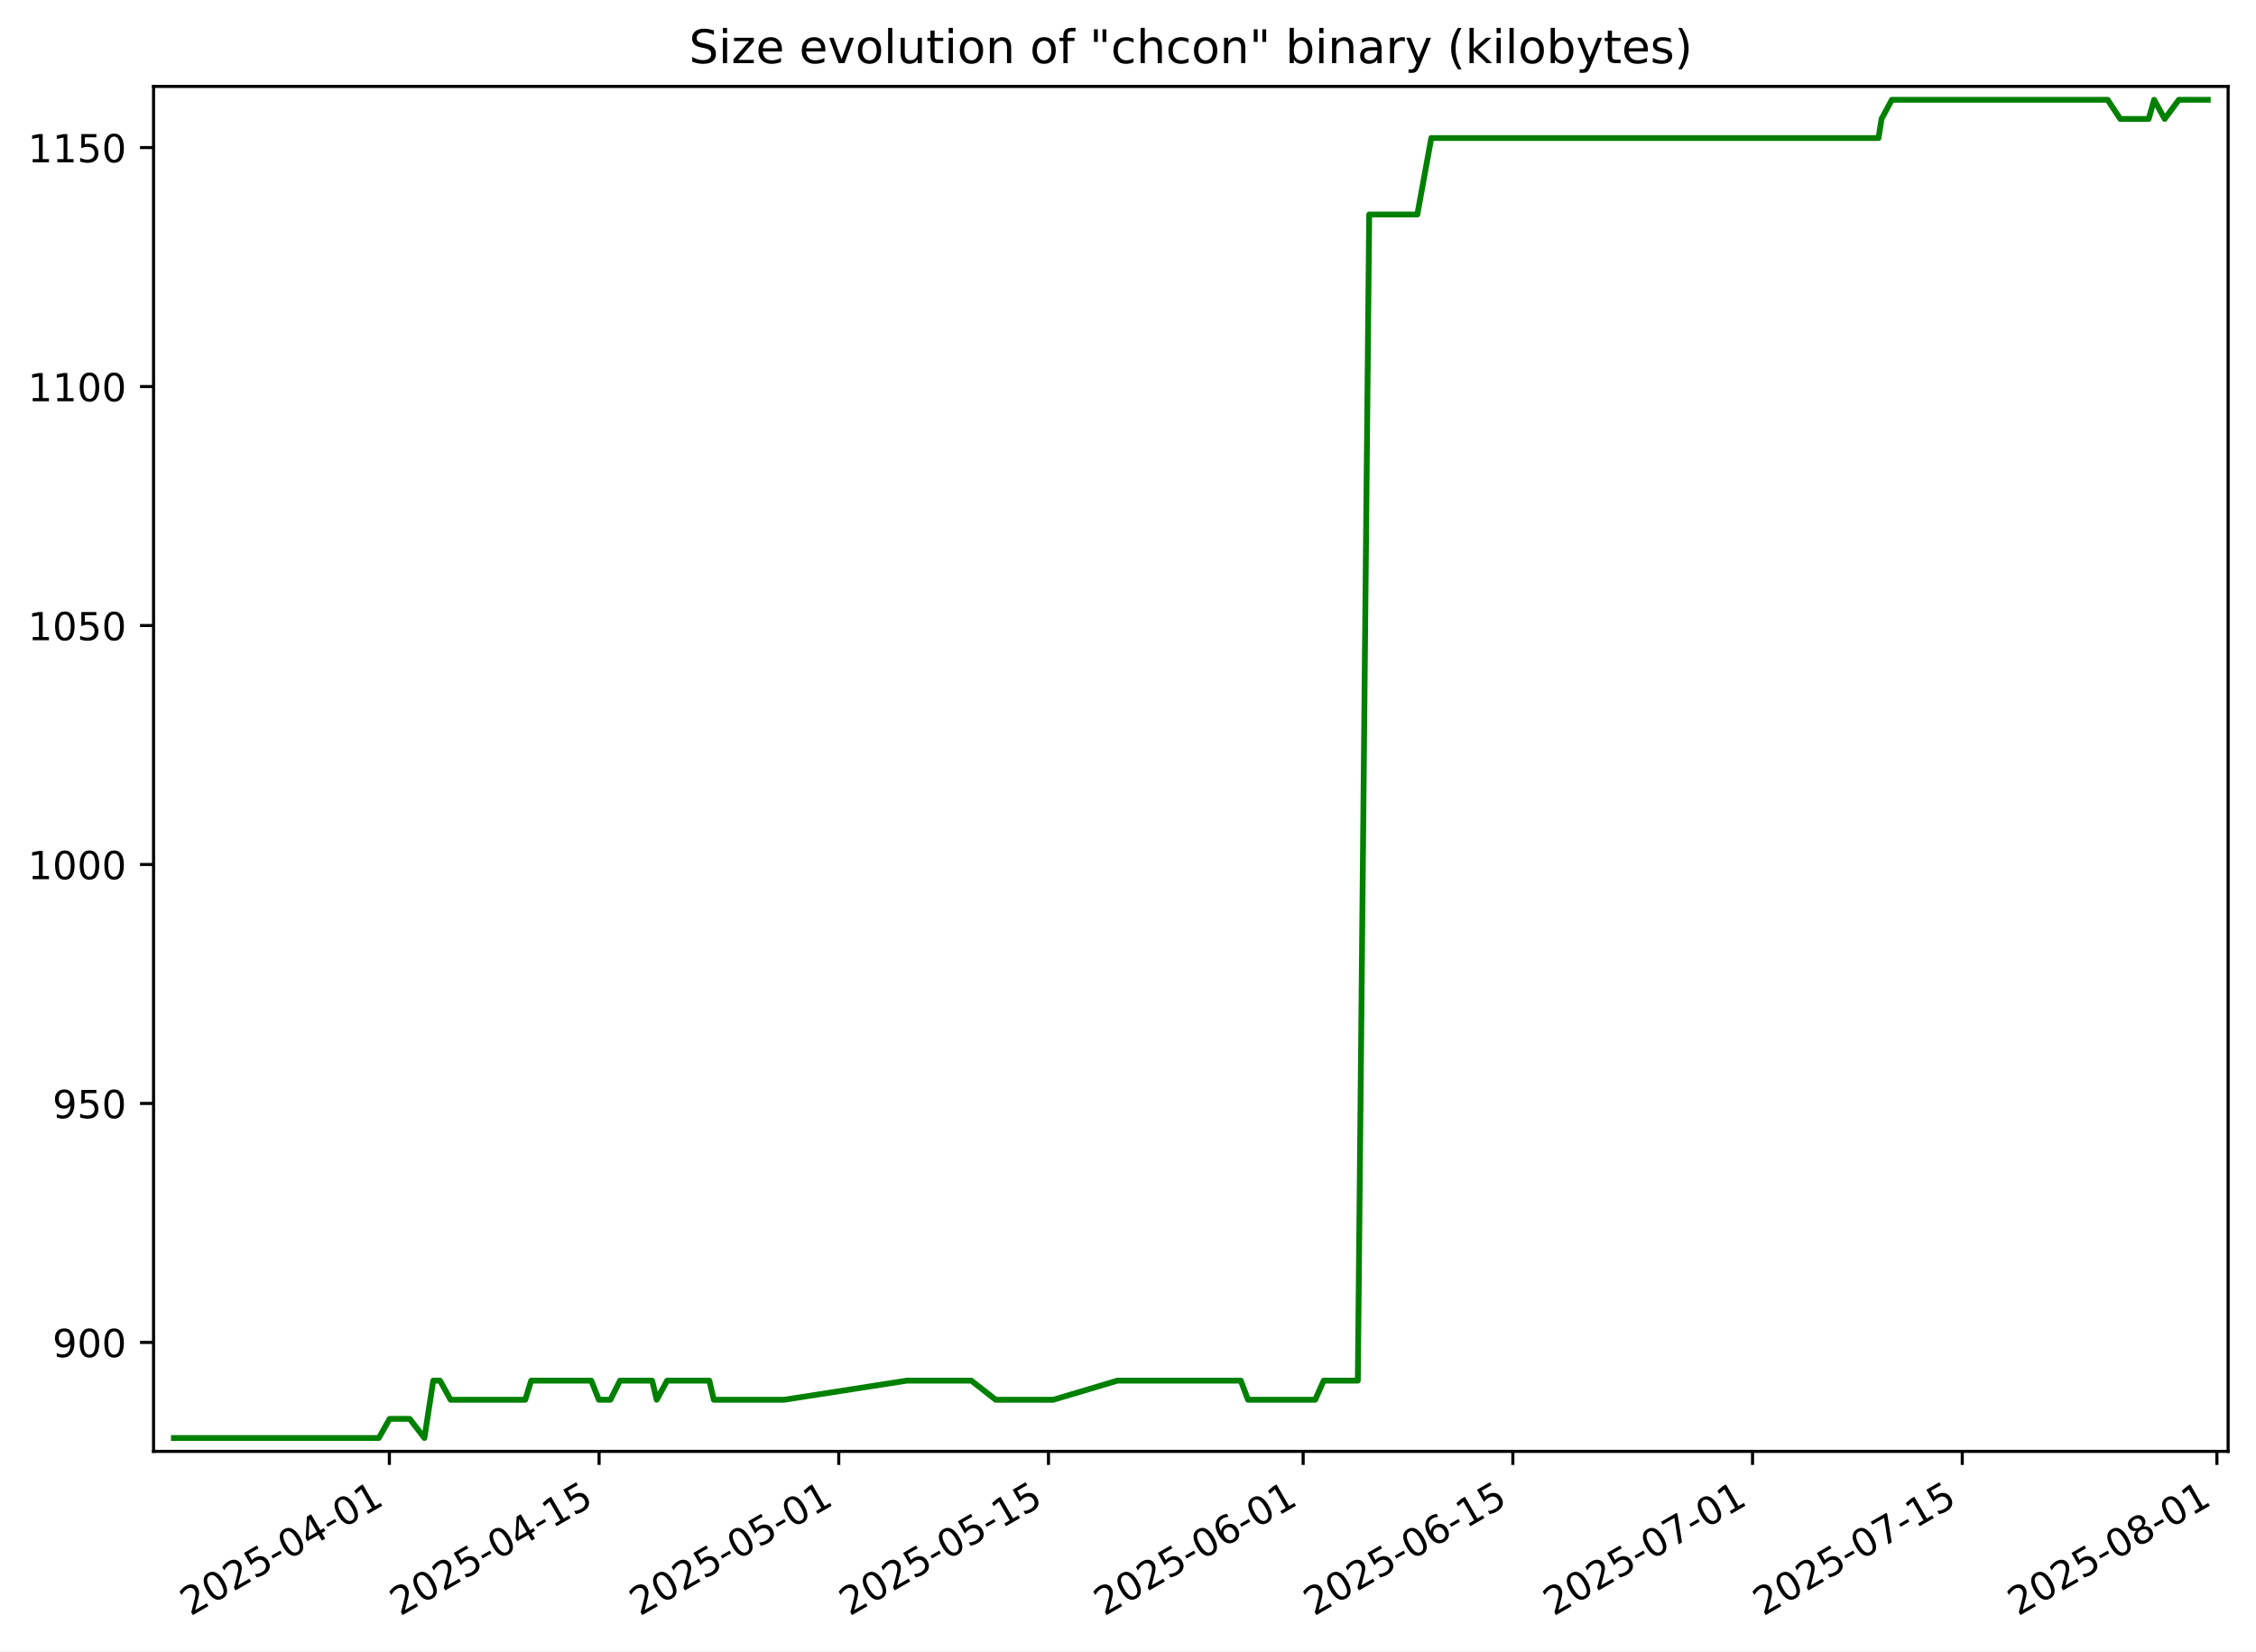
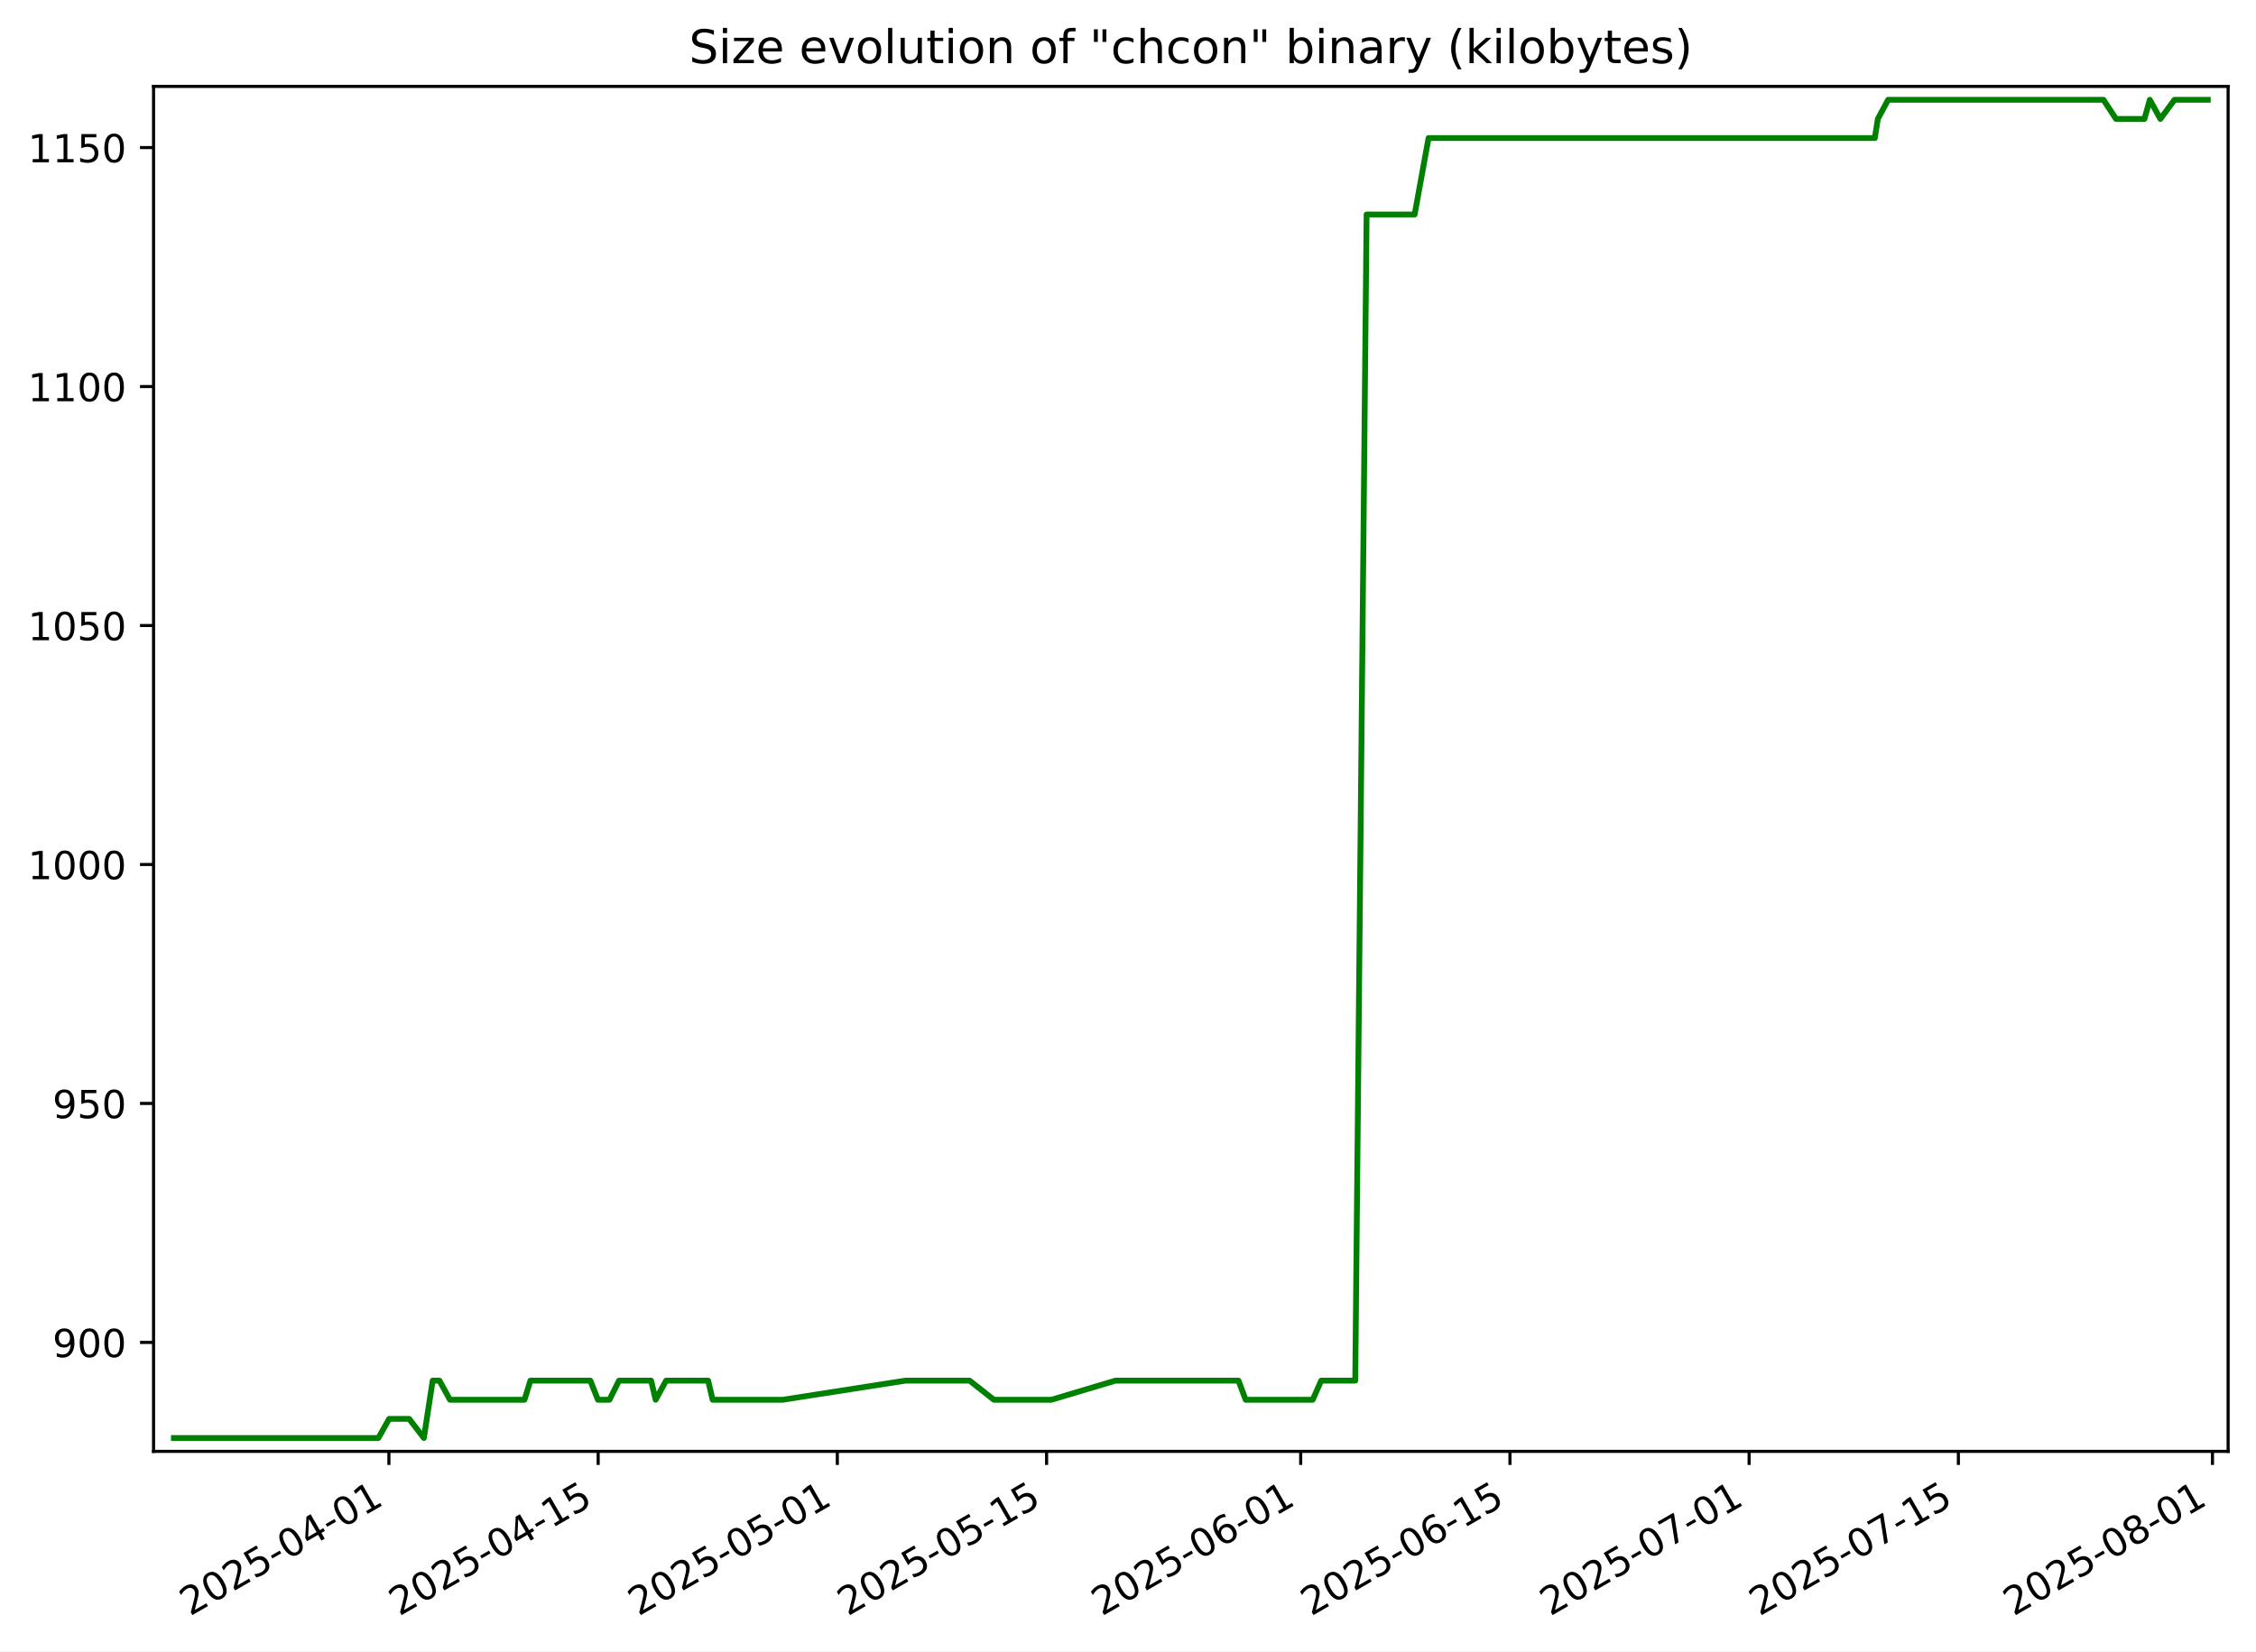
<svg xmlns="http://www.w3.org/2000/svg" xmlns:xlink="http://www.w3.org/1999/xlink" width="582.53pt" height="426.469pt" viewBox="0 0 582.53 426.469" version="1.1">
  <defs>
    <style type="text/css">*{stroke-linejoin: round; stroke-linecap: butt}</style>
  </defs>
  <g id="figure_1">
    <g id="patch_1">
      <path d="M -0 426.469  L 582.53 426.469  L 582.53 0  L -0 0  z " style="fill: #ffffff" />
    </g>
    <g id="axes_1">
      <g id="patch_2">
        <path d="M 39.65 374.83  L 575.33 374.83  L 575.33 22.318  L 39.65 22.318  z " style="fill: #ffffff" />
      </g>
      <g id="matplotlib.axis_1">
        <g id="xtick_1">
          <g id="line2d_1">
            <defs>
-               <path id="m6ac37a7cda" d="M 0 0  L 0 3.5  " style="stroke: #000000; stroke-width: 0.8" />
+               <path id="me6bb93792d" d="M 0 0  L 0 3.5  " style="stroke: #000000; stroke-width: 0.8" />
            </defs>
            <g>
-               <use xlink:href="#m6ac37a7cda" x="100.541" y="374.83" style="stroke: #000000; stroke-width: 0.8" />
+               <use xlink:href="#me6bb93792d" x="100.42" y="374.83" style="stroke: #000000; stroke-width: 0.8" />
            </g>
          </g>
          <g id="text_1">
-             <g transform="translate(49.17127 417.4684) rotate(-30) scale(0.1 -0.1)">
+             <g transform="translate(49.05064 417.4684) rotate(-30) scale(0.1 -0.1)">
              <defs>
                <path id="DejaVuSans-32" d="M 1228 531  L 3431 531  L 3431 0  L 469 0  L 469 531  Q 828 903 1448 1529  Q 2069 2156 2228 2338  Q 2531 2678 2651 2914  Q 2772 3150 2772 3378  Q 2772 3750 2511 3984  Q 2250 4219 1831 4219  Q 1534 4219 1204 4116  Q 875 4013 500 3803  L 500 4441  Q 881 4594 1212 4672  Q 1544 4750 1819 4750  Q 2544 4750 2975 4387  Q 3406 4025 3406 3419  Q 3406 3131 3298 2873  Q 3191 2616 2906 2266  Q 2828 2175 2409 1742  Q 1991 1309 1228 531  z " transform="scale(0.015625)" />
                <path id="DejaVuSans-30" d="M 2034 4250  Q 1547 4250 1301 3770  Q 1056 3291 1056 2328  Q 1056 1369 1301 889  Q 1547 409 2034 409  Q 2525 409 2770 889  Q 3016 1369 3016 2328  Q 3016 3291 2770 3770  Q 2525 4250 2034 4250  z M 2034 4750  Q 2819 4750 3233 4129  Q 3647 3509 3647 2328  Q 3647 1150 3233 529  Q 2819 -91 2034 -91  Q 1250 -91 836 529  Q 422 1150 422 2328  Q 422 3509 836 4129  Q 1250 4750 2034 4750  z " transform="scale(0.015625)" />
                <path id="DejaVuSans-35" d="M 691 4666  L 3169 4666  L 3169 4134  L 1269 4134  L 1269 2991  Q 1406 3038 1543 3061  Q 1681 3084 1819 3084  Q 2600 3084 3056 2656  Q 3513 2228 3513 1497  Q 3513 744 3044 326  Q 2575 -91 1722 -91  Q 1428 -91 1123 -41  Q 819 9 494 109  L 494 744  Q 775 591 1075 516  Q 1375 441 1709 441  Q 2250 441 2565 725  Q 2881 1009 2881 1497  Q 2881 1984 2565 2268  Q 2250 2553 1709 2553  Q 1456 2553 1204 2497  Q 953 2441 691 2322  L 691 4666  z " transform="scale(0.015625)" />
                <path id="DejaVuSans-2d" d="M 313 2009  L 1997 2009  L 1997 1497  L 313 1497  L 313 2009  z " transform="scale(0.015625)" />
                <path id="DejaVuSans-34" d="M 2419 4116  L 825 1625  L 2419 1625  L 2419 4116  z M 2253 4666  L 3047 4666  L 3047 1625  L 3713 1625  L 3713 1100  L 3047 1100  L 3047 0  L 2419 0  L 2419 1100  L 313 1100  L 313 1709  L 2253 4666  z " transform="scale(0.015625)" />
                <path id="DejaVuSans-31" d="M 794 531  L 1825 531  L 1825 4091  L 703 3866  L 703 4441  L 1819 4666  L 2450 4666  L 2450 531  L 3481 531  L 3481 0  L 794 0  L 794 531  z " transform="scale(0.015625)" />
              </defs>
              <use xlink:href="#DejaVuSans-32" />
              <use xlink:href="#DejaVuSans-30" x="63.623" />
              <use xlink:href="#DejaVuSans-32" x="127.246" />
              <use xlink:href="#DejaVuSans-35" x="190.869" />
              <use xlink:href="#DejaVuSans-2d" x="254.492" />
              <use xlink:href="#DejaVuSans-30" x="290.576" />
              <use xlink:href="#DejaVuSans-34" x="354.199" />
              <use xlink:href="#DejaVuSans-2d" x="417.822" />
              <use xlink:href="#DejaVuSans-30" x="453.906" />
              <use xlink:href="#DejaVuSans-31" x="517.529" />
            </g>
          </g>
        </g>
        <g id="xtick_2">
          <g id="line2d_2">
            <g>
-               <use xlink:href="#m6ac37a7cda" x="154.693" y="374.83" style="stroke: #000000; stroke-width: 0.8" />
+               <use xlink:href="#me6bb93792d" x="154.455" y="374.83" style="stroke: #000000; stroke-width: 0.8" />
            </g>
          </g>
          <g id="text_2">
-             <g transform="translate(103.3232 417.4684) rotate(-30) scale(0.1 -0.1)">
+             <g transform="translate(103.0851 417.4684) rotate(-30) scale(0.1 -0.1)">
              <use xlink:href="#DejaVuSans-32" />
              <use xlink:href="#DejaVuSans-30" x="63.623" />
              <use xlink:href="#DejaVuSans-32" x="127.246" />
              <use xlink:href="#DejaVuSans-35" x="190.869" />
              <use xlink:href="#DejaVuSans-2d" x="254.492" />
              <use xlink:href="#DejaVuSans-30" x="290.576" />
              <use xlink:href="#DejaVuSans-34" x="354.199" />
              <use xlink:href="#DejaVuSans-2d" x="417.822" />
              <use xlink:href="#DejaVuSans-31" x="453.906" />
              <use xlink:href="#DejaVuSans-35" x="517.529" />
            </g>
          </g>
        </g>
        <g id="xtick_3">
          <g id="line2d_3">
            <g>
-               <use xlink:href="#m6ac37a7cda" x="216.58" y="374.83" style="stroke: #000000; stroke-width: 0.8" />
+               <use xlink:href="#me6bb93792d" x="216.208" y="374.83" style="stroke: #000000; stroke-width: 0.8" />
            </g>
          </g>
          <g id="text_3">
-             <g transform="translate(165.211 417.4684) rotate(-30) scale(0.1 -0.1)">
+             <g transform="translate(164.8388 417.4684) rotate(-30) scale(0.1 -0.1)">
              <use xlink:href="#DejaVuSans-32" />
              <use xlink:href="#DejaVuSans-30" x="63.623" />
              <use xlink:href="#DejaVuSans-32" x="127.246" />
              <use xlink:href="#DejaVuSans-35" x="190.869" />
              <use xlink:href="#DejaVuSans-2d" x="254.492" />
              <use xlink:href="#DejaVuSans-30" x="290.576" />
              <use xlink:href="#DejaVuSans-35" x="354.199" />
              <use xlink:href="#DejaVuSans-2d" x="417.822" />
              <use xlink:href="#DejaVuSans-30" x="453.906" />
              <use xlink:href="#DejaVuSans-31" x="517.529" />
            </g>
          </g>
        </g>
        <g id="xtick_4">
          <g id="line2d_4">
            <g>
-               <use xlink:href="#m6ac37a7cda" x="270.732" y="374.83" style="stroke: #000000; stroke-width: 0.8" />
+               <use xlink:href="#me6bb93792d" x="270.243" y="374.83" style="stroke: #000000; stroke-width: 0.8" />
            </g>
          </g>
          <g id="text_4">
-             <g transform="translate(219.3629 417.4684) rotate(-30) scale(0.1 -0.1)">
+             <g transform="translate(218.8733 417.4684) rotate(-30) scale(0.1 -0.1)">
              <use xlink:href="#DejaVuSans-32" />
              <use xlink:href="#DejaVuSans-30" x="63.623" />
              <use xlink:href="#DejaVuSans-32" x="127.246" />
              <use xlink:href="#DejaVuSans-35" x="190.869" />
              <use xlink:href="#DejaVuSans-2d" x="254.492" />
              <use xlink:href="#DejaVuSans-30" x="290.576" />
              <use xlink:href="#DejaVuSans-35" x="354.199" />
              <use xlink:href="#DejaVuSans-2d" x="417.822" />
              <use xlink:href="#DejaVuSans-31" x="453.906" />
              <use xlink:href="#DejaVuSans-35" x="517.529" />
            </g>
          </g>
        </g>
        <g id="xtick_5">
          <g id="line2d_5">
            <g>
-               <use xlink:href="#m6ac37a7cda" x="336.488" y="374.83" style="stroke: #000000; stroke-width: 0.8" />
+               <use xlink:href="#me6bb93792d" x="335.856" y="374.83" style="stroke: #000000; stroke-width: 0.8" />
            </g>
          </g>
          <g id="text_5">
-             <g transform="translate(285.1188 417.4684) rotate(-30) scale(0.1 -0.1)">
+             <g transform="translate(284.4866 417.4684) rotate(-30) scale(0.1 -0.1)">
              <defs>
                <path id="DejaVuSans-36" d="M 2113 2584  Q 1688 2584 1439 2293  Q 1191 2003 1191 1497  Q 1191 994 1439 701  Q 1688 409 2113 409  Q 2538 409 2786 701  Q 3034 994 3034 1497  Q 3034 2003 2786 2293  Q 2538 2584 2113 2584  z M 3366 4563  L 3366 3988  Q 3128 4100 2886 4159  Q 2644 4219 2406 4219  Q 1781 4219 1451 3797  Q 1122 3375 1075 2522  Q 1259 2794 1537 2939  Q 1816 3084 2150 3084  Q 2853 3084 3261 2657  Q 3669 2231 3669 1497  Q 3669 778 3244 343  Q 2819 -91 2113 -91  Q 1303 -91 875 529  Q 447 1150 447 2328  Q 447 3434 972 4092  Q 1497 4750 2381 4750  Q 2619 4750 2861 4703  Q 3103 4656 3366 4563  z " transform="scale(0.015625)" />
              </defs>
              <use xlink:href="#DejaVuSans-32" />
              <use xlink:href="#DejaVuSans-30" x="63.623" />
              <use xlink:href="#DejaVuSans-32" x="127.246" />
              <use xlink:href="#DejaVuSans-35" x="190.869" />
              <use xlink:href="#DejaVuSans-2d" x="254.492" />
              <use xlink:href="#DejaVuSans-30" x="290.576" />
              <use xlink:href="#DejaVuSans-36" x="354.199" />
              <use xlink:href="#DejaVuSans-2d" x="417.822" />
              <use xlink:href="#DejaVuSans-30" x="453.906" />
              <use xlink:href="#DejaVuSans-31" x="517.529" />
            </g>
          </g>
        </g>
        <g id="xtick_6">
          <g id="line2d_6">
            <g>
-               <use xlink:href="#m6ac37a7cda" x="390.64" y="374.83" style="stroke: #000000; stroke-width: 0.8" />
+               <use xlink:href="#me6bb93792d" x="389.89" y="374.83" style="stroke: #000000; stroke-width: 0.8" />
            </g>
          </g>
          <g id="text_6">
-             <g transform="translate(339.2706 417.4684) rotate(-30) scale(0.1 -0.1)">
+             <g transform="translate(338.521 417.4684) rotate(-30) scale(0.1 -0.1)">
              <use xlink:href="#DejaVuSans-32" />
              <use xlink:href="#DejaVuSans-30" x="63.623" />
              <use xlink:href="#DejaVuSans-32" x="127.246" />
              <use xlink:href="#DejaVuSans-35" x="190.869" />
              <use xlink:href="#DejaVuSans-2d" x="254.492" />
              <use xlink:href="#DejaVuSans-30" x="290.576" />
              <use xlink:href="#DejaVuSans-36" x="354.199" />
              <use xlink:href="#DejaVuSans-2d" x="417.822" />
              <use xlink:href="#DejaVuSans-31" x="453.906" />
              <use xlink:href="#DejaVuSans-35" x="517.529" />
            </g>
          </g>
        </g>
        <g id="xtick_7">
          <g id="line2d_7">
            <g>
-               <use xlink:href="#m6ac37a7cda" x="452.528" y="374.83" style="stroke: #000000; stroke-width: 0.8" />
+               <use xlink:href="#me6bb93792d" x="451.644" y="374.83" style="stroke: #000000; stroke-width: 0.8" />
            </g>
          </g>
          <g id="text_7">
-             <g transform="translate(401.1585 417.4684) rotate(-30) scale(0.1 -0.1)">
+             <g transform="translate(400.2747 417.4684) rotate(-30) scale(0.1 -0.1)">
              <defs>
                <path id="DejaVuSans-37" d="M 525 4666  L 3525 4666  L 3525 4397  L 1831 0  L 1172 0  L 2766 4134  L 525 4134  L 525 4666  z " transform="scale(0.015625)" />
              </defs>
              <use xlink:href="#DejaVuSans-32" />
              <use xlink:href="#DejaVuSans-30" x="63.623" />
              <use xlink:href="#DejaVuSans-32" x="127.246" />
              <use xlink:href="#DejaVuSans-35" x="190.869" />
              <use xlink:href="#DejaVuSans-2d" x="254.492" />
              <use xlink:href="#DejaVuSans-30" x="290.576" />
              <use xlink:href="#DejaVuSans-37" x="354.199" />
              <use xlink:href="#DejaVuSans-2d" x="417.822" />
              <use xlink:href="#DejaVuSans-30" x="453.906" />
              <use xlink:href="#DejaVuSans-31" x="517.529" />
            </g>
          </g>
        </g>
        <g id="xtick_8">
          <g id="line2d_8">
            <g>
-               <use xlink:href="#m6ac37a7cda" x="506.68" y="374.83" style="stroke: #000000; stroke-width: 0.8" />
+               <use xlink:href="#me6bb93792d" x="505.679" y="374.83" style="stroke: #000000; stroke-width: 0.8" />
            </g>
          </g>
          <g id="text_8">
-             <g transform="translate(455.3104 417.4684) rotate(-30) scale(0.1 -0.1)">
+             <g transform="translate(454.3092 417.4684) rotate(-30) scale(0.1 -0.1)">
              <use xlink:href="#DejaVuSans-32" />
              <use xlink:href="#DejaVuSans-30" x="63.623" />
              <use xlink:href="#DejaVuSans-32" x="127.246" />
              <use xlink:href="#DejaVuSans-35" x="190.869" />
              <use xlink:href="#DejaVuSans-2d" x="254.492" />
              <use xlink:href="#DejaVuSans-30" x="290.576" />
              <use xlink:href="#DejaVuSans-37" x="354.199" />
              <use xlink:href="#DejaVuSans-2d" x="417.822" />
              <use xlink:href="#DejaVuSans-31" x="453.906" />
              <use xlink:href="#DejaVuSans-35" x="517.529" />
            </g>
          </g>
        </g>
        <g id="xtick_9">
          <g id="line2d_9">
            <g>
-               <use xlink:href="#m6ac37a7cda" x="572.436" y="374.83" style="stroke: #000000; stroke-width: 0.8" />
+               <use xlink:href="#me6bb93792d" x="571.292" y="374.83" style="stroke: #000000; stroke-width: 0.8" />
            </g>
          </g>
          <g id="text_9">
-             <g transform="translate(521.0662 417.4684) rotate(-30) scale(0.1 -0.1)">
+             <g transform="translate(519.9225 417.4684) rotate(-30) scale(0.1 -0.1)">
              <defs>
                <path id="DejaVuSans-38" d="M 2034 2216  Q 1584 2216 1326 1975  Q 1069 1734 1069 1313  Q 1069 891 1326 650  Q 1584 409 2034 409  Q 2484 409 2743 651  Q 3003 894 3003 1313  Q 3003 1734 2745 1975  Q 2488 2216 2034 2216  z M 1403 2484  Q 997 2584 770 2862  Q 544 3141 544 3541  Q 544 4100 942 4425  Q 1341 4750 2034 4750  Q 2731 4750 3128 4425  Q 3525 4100 3525 3541  Q 3525 3141 3298 2862  Q 3072 2584 2669 2484  Q 3125 2378 3379 2068  Q 3634 1759 3634 1313  Q 3634 634 3220 271  Q 2806 -91 2034 -91  Q 1263 -91 848 271  Q 434 634 434 1313  Q 434 1759 690 2068  Q 947 2378 1403 2484  z M 1172 3481  Q 1172 3119 1398 2916  Q 1625 2713 2034 2713  Q 2441 2713 2670 2916  Q 2900 3119 2900 3481  Q 2900 3844 2670 4047  Q 2441 4250 2034 4250  Q 1625 4250 1398 4047  Q 1172 3844 1172 3481  z " transform="scale(0.015625)" />
              </defs>
              <use xlink:href="#DejaVuSans-32" />
              <use xlink:href="#DejaVuSans-30" x="63.623" />
              <use xlink:href="#DejaVuSans-32" x="127.246" />
              <use xlink:href="#DejaVuSans-35" x="190.869" />
              <use xlink:href="#DejaVuSans-2d" x="254.492" />
              <use xlink:href="#DejaVuSans-30" x="290.576" />
              <use xlink:href="#DejaVuSans-38" x="354.199" />
              <use xlink:href="#DejaVuSans-2d" x="417.822" />
              <use xlink:href="#DejaVuSans-30" x="453.906" />
              <use xlink:href="#DejaVuSans-31" x="517.529" />
            </g>
          </g>
        </g>
      </g>
      <g id="matplotlib.axis_2">
        <g id="ytick_1">
          <g id="line2d_10">
            <defs>
-               <path id="mbb7350d99d" d="M 0 0  L -3.5 0  " style="stroke: #000000; stroke-width: 0.8" />
+               <path id="m934af1b5ef" d="M 0 0  L -3.5 0  " style="stroke: #000000; stroke-width: 0.8" />
            </defs>
            <g>
-               <use xlink:href="#mbb7350d99d" x="39.65" y="346.688" style="stroke: #000000; stroke-width: 0.8" />
+               <use xlink:href="#m934af1b5ef" x="39.65" y="346.688" style="stroke: #000000; stroke-width: 0.8" />
            </g>
          </g>
          <g id="text_10">
            <g transform="translate(13.5625 350.4876) scale(0.1 -0.1)">
              <defs>
                <path id="DejaVuSans-39" d="M 703 97  L 703 672  Q 941 559 1184 500  Q 1428 441 1663 441  Q 2288 441 2617 861  Q 2947 1281 2994 2138  Q 2813 1869 2534 1725  Q 2256 1581 1919 1581  Q 1219 1581 811 2004  Q 403 2428 403 3163  Q 403 3881 828 4315  Q 1253 4750 1959 4750  Q 2769 4750 3195 4129  Q 3622 3509 3622 2328  Q 3622 1225 3098 567  Q 2575 -91 1691 -91  Q 1453 -91 1209 -44  Q 966 3 703 97  z M 1959 2075  Q 2384 2075 2632 2365  Q 2881 2656 2881 3163  Q 2881 3666 2632 3958  Q 2384 4250 1959 4250  Q 1534 4250 1286 3958  Q 1038 3666 1038 3163  Q 1038 2656 1286 2365  Q 1534 2075 1959 2075  z " transform="scale(0.015625)" />
              </defs>
              <use xlink:href="#DejaVuSans-39" />
              <use xlink:href="#DejaVuSans-30" x="63.623" />
              <use xlink:href="#DejaVuSans-30" x="127.246" />
            </g>
          </g>
        </g>
        <g id="ytick_2">
          <g id="line2d_11">
            <g>
-               <use xlink:href="#mbb7350d99d" x="39.65" y="284.974" style="stroke: #000000; stroke-width: 0.8" />
+               <use xlink:href="#m934af1b5ef" x="39.65" y="284.974" style="stroke: #000000; stroke-width: 0.8" />
            </g>
          </g>
          <g id="text_11">
            <g transform="translate(13.5625 288.7733) scale(0.1 -0.1)">
              <use xlink:href="#DejaVuSans-39" />
              <use xlink:href="#DejaVuSans-35" x="63.623" />
              <use xlink:href="#DejaVuSans-30" x="127.246" />
            </g>
          </g>
        </g>
        <g id="ytick_3">
          <g id="line2d_12">
            <g>
-               <use xlink:href="#mbb7350d99d" x="39.65" y="223.26" style="stroke: #000000; stroke-width: 0.8" />
+               <use xlink:href="#m934af1b5ef" x="39.65" y="223.26" style="stroke: #000000; stroke-width: 0.8" />
            </g>
          </g>
          <g id="text_12">
            <g transform="translate(7.2 227.0591) scale(0.1 -0.1)">
              <use xlink:href="#DejaVuSans-31" />
              <use xlink:href="#DejaVuSans-30" x="63.623" />
              <use xlink:href="#DejaVuSans-30" x="127.246" />
              <use xlink:href="#DejaVuSans-30" x="190.869" />
            </g>
          </g>
        </g>
        <g id="ytick_4">
          <g id="line2d_13">
            <g>
-               <use xlink:href="#mbb7350d99d" x="39.65" y="161.546" style="stroke: #000000; stroke-width: 0.8" />
+               <use xlink:href="#m934af1b5ef" x="39.65" y="161.546" style="stroke: #000000; stroke-width: 0.8" />
            </g>
          </g>
          <g id="text_13">
            <g transform="translate(7.2 165.3448) scale(0.1 -0.1)">
              <use xlink:href="#DejaVuSans-31" />
              <use xlink:href="#DejaVuSans-30" x="63.623" />
              <use xlink:href="#DejaVuSans-35" x="127.246" />
              <use xlink:href="#DejaVuSans-30" x="190.869" />
            </g>
          </g>
        </g>
        <g id="ytick_5">
          <g id="line2d_14">
            <g>
-               <use xlink:href="#mbb7350d99d" x="39.65" y="99.831" style="stroke: #000000; stroke-width: 0.8" />
+               <use xlink:href="#m934af1b5ef" x="39.65" y="99.831" style="stroke: #000000; stroke-width: 0.8" />
            </g>
          </g>
          <g id="text_14">
            <g transform="translate(7.2 103.6305) scale(0.1 -0.1)">
              <use xlink:href="#DejaVuSans-31" />
              <use xlink:href="#DejaVuSans-31" x="63.623" />
              <use xlink:href="#DejaVuSans-30" x="127.246" />
              <use xlink:href="#DejaVuSans-30" x="190.869" />
            </g>
          </g>
        </g>
        <g id="ytick_6">
          <g id="line2d_15">
            <g>
-               <use xlink:href="#mbb7350d99d" x="39.65" y="38.117" style="stroke: #000000; stroke-width: 0.8" />
+               <use xlink:href="#m934af1b5ef" x="39.65" y="38.117" style="stroke: #000000; stroke-width: 0.8" />
            </g>
          </g>
          <g id="text_15">
            <g transform="translate(7.2 41.9162) scale(0.1 -0.1)">
              <use xlink:href="#DejaVuSans-31" />
              <use xlink:href="#DejaVuSans-31" x="63.623" />
              <use xlink:href="#DejaVuSans-35" x="127.246" />
              <use xlink:href="#DejaVuSans-30" x="190.869" />
            </g>
          </g>
        </g>
      </g>
      <g id="line2d_16">
-         <path d="M 44.902 371.374  L 97.819 371.374  L 100.607 366.437  L 105.785 366.437  L 109.588 371.374  L 111.866 356.563  L 113.617 356.563  L 116.343 361.5  L 135.626 361.5  L 137.153 356.563  L 152.666 356.563  L 154.634 361.5  L 157.613 361.5  L 160.092 356.563  L 168.39 356.563  L 169.571 361.5  L 172.268 356.563  L 183.154 356.563  L 184.311 361.5  L 202.468 361.5  L 234.183 356.563  L 250.809 356.563  L 257.101 361.5  L 271.981 361.5  L 288.543 356.563  L 320.393 356.563  L 322.251 361.5  L 339.6 361.5  L 341.797 356.563  L 350.609 356.563  L 353.546 55.397  L 365.977 55.397  L 369.575 35.648  L 485.063 35.648  L 485.839 30.711  L 488.498 25.774  L 544.23 25.774  L 547.472 30.711  L 554.825 30.711  L 556.22 25.774  L 558.952 30.711  L 562.605 25.774  L 570.078 25.774  L 570.078 25.774  " clip-path="url(#p6c392bbdc2)" style="fill: none; stroke: #008000; stroke-width: 1.5; stroke-linecap: square" />
+         <path d="M 44.902 371.374  L 97.704 371.374  L 100.486 366.437  L 105.653 366.437  L 109.447 371.374  L 111.721 356.563  L 113.468 356.563  L 116.188 361.5  L 135.429 361.5  L 136.953 356.563  L 152.432 356.563  L 154.396 361.5  L 157.369 361.5  L 159.842 356.563  L 168.123 356.563  L 169.301 361.5  L 171.992 356.563  L 182.854 356.563  L 184.008 361.5  L 202.127 361.5  L 233.773 356.563  L 250.362 356.563  L 256.641 361.5  L 271.489 361.5  L 288.015 356.563  L 319.796 356.563  L 321.65 361.5  L 338.961 361.5  L 341.154 356.563  L 349.946 356.563  L 352.876 55.397  L 365.281 55.397  L 368.871 35.648  L 484.108 35.648  L 484.883 30.711  L 487.536 25.774  L 543.148 25.774  L 546.382 30.711  L 553.719 30.711  L 555.112 25.774  L 557.837 30.711  L 561.483 25.774  L 570.078 25.774  L 570.078 25.774  " clip-path="url(#pf6c239cc30)" style="fill: none; stroke: #008000; stroke-width: 1.5; stroke-linecap: square" />
      </g>
      <g id="patch_3">
        <path d="M 39.65 374.83  L 39.65 22.318  " style="fill: none; stroke: #000000; stroke-width: 0.8; stroke-linejoin: miter; stroke-linecap: square" />
      </g>
      <g id="patch_4">
        <path d="M 575.33 374.83  L 575.33 22.318  " style="fill: none; stroke: #000000; stroke-width: 0.8; stroke-linejoin: miter; stroke-linecap: square" />
      </g>
      <g id="patch_5">
        <path d="M 39.65 374.83  L 575.33 374.83  " style="fill: none; stroke: #000000; stroke-width: 0.8; stroke-linejoin: miter; stroke-linecap: square" />
      </g>
      <g id="patch_6">
        <path d="M 39.65 22.318  L 575.33 22.318  " style="fill: none; stroke: #000000; stroke-width: 0.8; stroke-linejoin: miter; stroke-linecap: square" />
      </g>
      <g id="text_16">
        <g transform="translate(177.92 16.31812) scale(0.12 -0.12)">
          <defs>
            <path id="DejaVuSans-53" d="M 3425 4513  L 3425 3897  Q 3066 4069 2747 4153  Q 2428 4238 2131 4238  Q 1616 4238 1336 4038  Q 1056 3838 1056 3469  Q 1056 3159 1242 3001  Q 1428 2844 1947 2747  L 2328 2669  Q 3034 2534 3370 2195  Q 3706 1856 3706 1288  Q 3706 609 3251 259  Q 2797 -91 1919 -91  Q 1588 -91 1214 -16  Q 841 59 441 206  L 441 856  Q 825 641 1194 531  Q 1563 422 1919 422  Q 2459 422 2753 634  Q 3047 847 3047 1241  Q 3047 1584 2836 1778  Q 2625 1972 2144 2069  L 1759 2144  Q 1053 2284 737 2584  Q 422 2884 422 3419  Q 422 4038 858 4394  Q 1294 4750 2059 4750  Q 2388 4750 2728 4690  Q 3069 4631 3425 4513  z " transform="scale(0.015625)" />
            <path id="DejaVuSans-69" d="M 603 3500  L 1178 3500  L 1178 0  L 603 0  L 603 3500  z M 603 4863  L 1178 4863  L 1178 4134  L 603 4134  L 603 4863  z " transform="scale(0.015625)" />
            <path id="DejaVuSans-7a" d="M 353 3500  L 3084 3500  L 3084 2975  L 922 459  L 3084 459  L 3084 0  L 275 0  L 275 525  L 2438 3041  L 353 3041  L 353 3500  z " transform="scale(0.015625)" />
            <path id="DejaVuSans-65" d="M 3597 1894  L 3597 1613  L 953 1613  Q 991 1019 1311 708  Q 1631 397 2203 397  Q 2534 397 2845 478  Q 3156 559 3463 722  L 3463 178  Q 3153 47 2828 -22  Q 2503 -91 2169 -91  Q 1331 -91 842 396  Q 353 884 353 1716  Q 353 2575 817 3079  Q 1281 3584 2069 3584  Q 2775 3584 3186 3129  Q 3597 2675 3597 1894  z M 3022 2063  Q 3016 2534 2758 2815  Q 2500 3097 2075 3097  Q 1594 3097 1305 2825  Q 1016 2553 972 2059  L 3022 2063  z " transform="scale(0.015625)" />
            <path id="DejaVuSans-20" transform="scale(0.015625)" />
            <path id="DejaVuSans-76" d="M 191 3500  L 800 3500  L 1894 563  L 2988 3500  L 3597 3500  L 2284 0  L 1503 0  L 191 3500  z " transform="scale(0.015625)" />
            <path id="DejaVuSans-6f" d="M 1959 3097  Q 1497 3097 1228 2736  Q 959 2375 959 1747  Q 959 1119 1226 758  Q 1494 397 1959 397  Q 2419 397 2687 759  Q 2956 1122 2956 1747  Q 2956 2369 2687 2733  Q 2419 3097 1959 3097  z M 1959 3584  Q 2709 3584 3137 3096  Q 3566 2609 3566 1747  Q 3566 888 3137 398  Q 2709 -91 1959 -91  Q 1206 -91 779 398  Q 353 888 353 1747  Q 353 2609 779 3096  Q 1206 3584 1959 3584  z " transform="scale(0.015625)" />
            <path id="DejaVuSans-6c" d="M 603 4863  L 1178 4863  L 1178 0  L 603 0  L 603 4863  z " transform="scale(0.015625)" />
            <path id="DejaVuSans-75" d="M 544 1381  L 544 3500  L 1119 3500  L 1119 1403  Q 1119 906 1312 657  Q 1506 409 1894 409  Q 2359 409 2629 706  Q 2900 1003 2900 1516  L 2900 3500  L 3475 3500  L 3475 0  L 2900 0  L 2900 538  Q 2691 219 2414 64  Q 2138 -91 1772 -91  Q 1169 -91 856 284  Q 544 659 544 1381  z M 1991 3584  L 1991 3584  z " transform="scale(0.015625)" />
            <path id="DejaVuSans-74" d="M 1172 4494  L 1172 3500  L 2356 3500  L 2356 3053  L 1172 3053  L 1172 1153  Q 1172 725 1289 603  Q 1406 481 1766 481  L 2356 481  L 2356 0  L 1766 0  Q 1100 0 847 248  Q 594 497 594 1153  L 594 3053  L 172 3053  L 172 3500  L 594 3500  L 594 4494  L 1172 4494  z " transform="scale(0.015625)" />
            <path id="DejaVuSans-6e" d="M 3513 2113  L 3513 0  L 2938 0  L 2938 2094  Q 2938 2591 2744 2837  Q 2550 3084 2163 3084  Q 1697 3084 1428 2787  Q 1159 2491 1159 1978  L 1159 0  L 581 0  L 581 3500  L 1159 3500  L 1159 2956  Q 1366 3272 1645 3428  Q 1925 3584 2291 3584  Q 2894 3584 3203 3211  Q 3513 2838 3513 2113  z " transform="scale(0.015625)" />
            <path id="DejaVuSans-66" d="M 2375 4863  L 2375 4384  L 1825 4384  Q 1516 4384 1395 4259  Q 1275 4134 1275 3809  L 1275 3500  L 2222 3500  L 2222 3053  L 1275 3053  L 1275 0  L 697 0  L 697 3053  L 147 3053  L 147 3500  L 697 3500  L 697 3744  Q 697 4328 969 4595  Q 1241 4863 1831 4863  L 2375 4863  z " transform="scale(0.015625)" />
            <path id="DejaVuSans-22" d="M 1147 4666  L 1147 2931  L 616 2931  L 616 4666  L 1147 4666  z M 2328 4666  L 2328 2931  L 1797 2931  L 1797 4666  L 2328 4666  z " transform="scale(0.015625)" />
            <path id="DejaVuSans-63" d="M 3122 3366  L 3122 2828  Q 2878 2963 2633 3030  Q 2388 3097 2138 3097  Q 1578 3097 1268 2742  Q 959 2388 959 1747  Q 959 1106 1268 751  Q 1578 397 2138 397  Q 2388 397 2633 464  Q 2878 531 3122 666  L 3122 134  Q 2881 22 2623 -34  Q 2366 -91 2075 -91  Q 1284 -91 818 406  Q 353 903 353 1747  Q 353 2603 823 3093  Q 1294 3584 2113 3584  Q 2378 3584 2631 3529  Q 2884 3475 3122 3366  z " transform="scale(0.015625)" />
            <path id="DejaVuSans-68" d="M 3513 2113  L 3513 0  L 2938 0  L 2938 2094  Q 2938 2591 2744 2837  Q 2550 3084 2163 3084  Q 1697 3084 1428 2787  Q 1159 2491 1159 1978  L 1159 0  L 581 0  L 581 4863  L 1159 4863  L 1159 2956  Q 1366 3272 1645 3428  Q 1925 3584 2291 3584  Q 2894 3584 3203 3211  Q 3513 2838 3513 2113  z " transform="scale(0.015625)" />
            <path id="DejaVuSans-62" d="M 3116 1747  Q 3116 2381 2855 2742  Q 2594 3103 2138 3103  Q 1681 3103 1420 2742  Q 1159 2381 1159 1747  Q 1159 1113 1420 752  Q 1681 391 2138 391  Q 2594 391 2855 752  Q 3116 1113 3116 1747  z M 1159 2969  Q 1341 3281 1617 3432  Q 1894 3584 2278 3584  Q 2916 3584 3314 3078  Q 3713 2572 3713 1747  Q 3713 922 3314 415  Q 2916 -91 2278 -91  Q 1894 -91 1617 61  Q 1341 213 1159 525  L 1159 0  L 581 0  L 581 4863  L 1159 4863  L 1159 2969  z " transform="scale(0.015625)" />
            <path id="DejaVuSans-61" d="M 2194 1759  Q 1497 1759 1228 1600  Q 959 1441 959 1056  Q 959 750 1161 570  Q 1363 391 1709 391  Q 2188 391 2477 730  Q 2766 1069 2766 1631  L 2766 1759  L 2194 1759  z M 3341 1997  L 3341 0  L 2766 0  L 2766 531  Q 2569 213 2275 61  Q 1981 -91 1556 -91  Q 1019 -91 701 211  Q 384 513 384 1019  Q 384 1609 779 1909  Q 1175 2209 1959 2209  L 2766 2209  L 2766 2266  Q 2766 2663 2505 2880  Q 2244 3097 1772 3097  Q 1472 3097 1187 3025  Q 903 2953 641 2809  L 641 3341  Q 956 3463 1253 3523  Q 1550 3584 1831 3584  Q 2591 3584 2966 3190  Q 3341 2797 3341 1997  z " transform="scale(0.015625)" />
            <path id="DejaVuSans-72" d="M 2631 2963  Q 2534 3019 2420 3045  Q 2306 3072 2169 3072  Q 1681 3072 1420 2755  Q 1159 2438 1159 1844  L 1159 0  L 581 0  L 581 3500  L 1159 3500  L 1159 2956  Q 1341 3275 1631 3429  Q 1922 3584 2338 3584  Q 2397 3584 2469 3576  Q 2541 3569 2628 3553  L 2631 2963  z " transform="scale(0.015625)" />
            <path id="DejaVuSans-79" d="M 2059 -325  Q 1816 -950 1584 -1140  Q 1353 -1331 966 -1331  L 506 -1331  L 506 -850  L 844 -850  Q 1081 -850 1212 -737  Q 1344 -625 1503 -206  L 1606 56  L 191 3500  L 800 3500  L 1894 763  L 2988 3500  L 3597 3500  L 2059 -325  z " transform="scale(0.015625)" />
            <path id="DejaVuSans-28" d="M 1984 4856  Q 1566 4138 1362 3434  Q 1159 2731 1159 2009  Q 1159 1288 1364 580  Q 1569 -128 1984 -844  L 1484 -844  Q 1016 -109 783 600  Q 550 1309 550 2009  Q 550 2706 781 3412  Q 1013 4119 1484 4856  L 1984 4856  z " transform="scale(0.015625)" />
            <path id="DejaVuSans-6b" d="M 581 4863  L 1159 4863  L 1159 1991  L 2875 3500  L 3609 3500  L 1753 1863  L 3688 0  L 2938 0  L 1159 1709  L 1159 0  L 581 0  L 581 4863  z " transform="scale(0.015625)" />
            <path id="DejaVuSans-73" d="M 2834 3397  L 2834 2853  Q 2591 2978 2328 3040  Q 2066 3103 1784 3103  Q 1356 3103 1142 2972  Q 928 2841 928 2578  Q 928 2378 1081 2264  Q 1234 2150 1697 2047  L 1894 2003  Q 2506 1872 2764 1633  Q 3022 1394 3022 966  Q 3022 478 2636 193  Q 2250 -91 1575 -91  Q 1294 -91 989 -36  Q 684 19 347 128  L 347 722  Q 666 556 975 473  Q 1284 391 1588 391  Q 1994 391 2212 530  Q 2431 669 2431 922  Q 2431 1156 2273 1281  Q 2116 1406 1581 1522  L 1381 1569  Q 847 1681 609 1914  Q 372 2147 372 2553  Q 372 3047 722 3315  Q 1072 3584 1716 3584  Q 2034 3584 2315 3537  Q 2597 3491 2834 3397  z " transform="scale(0.015625)" />
            <path id="DejaVuSans-29" d="M 513 4856  L 1013 4856  Q 1481 4119 1714 3412  Q 1947 2706 1947 2009  Q 1947 1309 1714 600  Q 1481 -109 1013 -844  L 513 -844  Q 928 -128 1133 580  Q 1338 1288 1338 2009  Q 1338 2731 1133 3434  Q 928 4138 513 4856  z " transform="scale(0.015625)" />
          </defs>
          <use xlink:href="#DejaVuSans-53" />
          <use xlink:href="#DejaVuSans-69" x="63.477" />
          <use xlink:href="#DejaVuSans-7a" x="91.26" />
          <use xlink:href="#DejaVuSans-65" x="143.75" />
          <use xlink:href="#DejaVuSans-20" x="205.273" />
          <use xlink:href="#DejaVuSans-65" x="237.061" />
          <use xlink:href="#DejaVuSans-76" x="298.584" />
          <use xlink:href="#DejaVuSans-6f" x="357.764" />
          <use xlink:href="#DejaVuSans-6c" x="418.945" />
          <use xlink:href="#DejaVuSans-75" x="446.729" />
          <use xlink:href="#DejaVuSans-74" x="510.107" />
          <use xlink:href="#DejaVuSans-69" x="549.316" />
          <use xlink:href="#DejaVuSans-6f" x="577.1" />
          <use xlink:href="#DejaVuSans-6e" x="638.281" />
          <use xlink:href="#DejaVuSans-20" x="701.66" />
          <use xlink:href="#DejaVuSans-6f" x="733.447" />
          <use xlink:href="#DejaVuSans-66" x="794.629" />
          <use xlink:href="#DejaVuSans-20" x="829.834" />
          <use xlink:href="#DejaVuSans-22" x="861.621" />
          <use xlink:href="#DejaVuSans-63" x="907.617" />
          <use xlink:href="#DejaVuSans-68" x="962.598" />
          <use xlink:href="#DejaVuSans-63" x="1025.977" />
          <use xlink:href="#DejaVuSans-6f" x="1080.957" />
          <use xlink:href="#DejaVuSans-6e" x="1142.139" />
          <use xlink:href="#DejaVuSans-22" x="1205.518" />
          <use xlink:href="#DejaVuSans-20" x="1251.514" />
          <use xlink:href="#DejaVuSans-62" x="1283.301" />
          <use xlink:href="#DejaVuSans-69" x="1346.777" />
          <use xlink:href="#DejaVuSans-6e" x="1374.561" />
          <use xlink:href="#DejaVuSans-61" x="1437.939" />
          <use xlink:href="#DejaVuSans-72" x="1499.219" />
          <use xlink:href="#DejaVuSans-79" x="1540.332" />
          <use xlink:href="#DejaVuSans-20" x="1599.512" />
          <use xlink:href="#DejaVuSans-28" x="1631.299" />
          <use xlink:href="#DejaVuSans-6b" x="1670.312" />
          <use xlink:href="#DejaVuSans-69" x="1728.223" />
          <use xlink:href="#DejaVuSans-6c" x="1756.006" />
          <use xlink:href="#DejaVuSans-6f" x="1783.789" />
          <use xlink:href="#DejaVuSans-62" x="1844.971" />
          <use xlink:href="#DejaVuSans-79" x="1908.447" />
          <use xlink:href="#DejaVuSans-74" x="1967.627" />
          <use xlink:href="#DejaVuSans-65" x="2006.836" />
          <use xlink:href="#DejaVuSans-73" x="2068.359" />
          <use xlink:href="#DejaVuSans-29" x="2120.459" />
        </g>
      </g>
    </g>
  </g>
  <defs>
-     <clipPath id="p6c392bbdc2">
+     <clipPath id="pf6c239cc30">
      <rect x="39.65" y="22.318" width="535.68" height="352.512" />
    </clipPath>
  </defs>
</svg>
